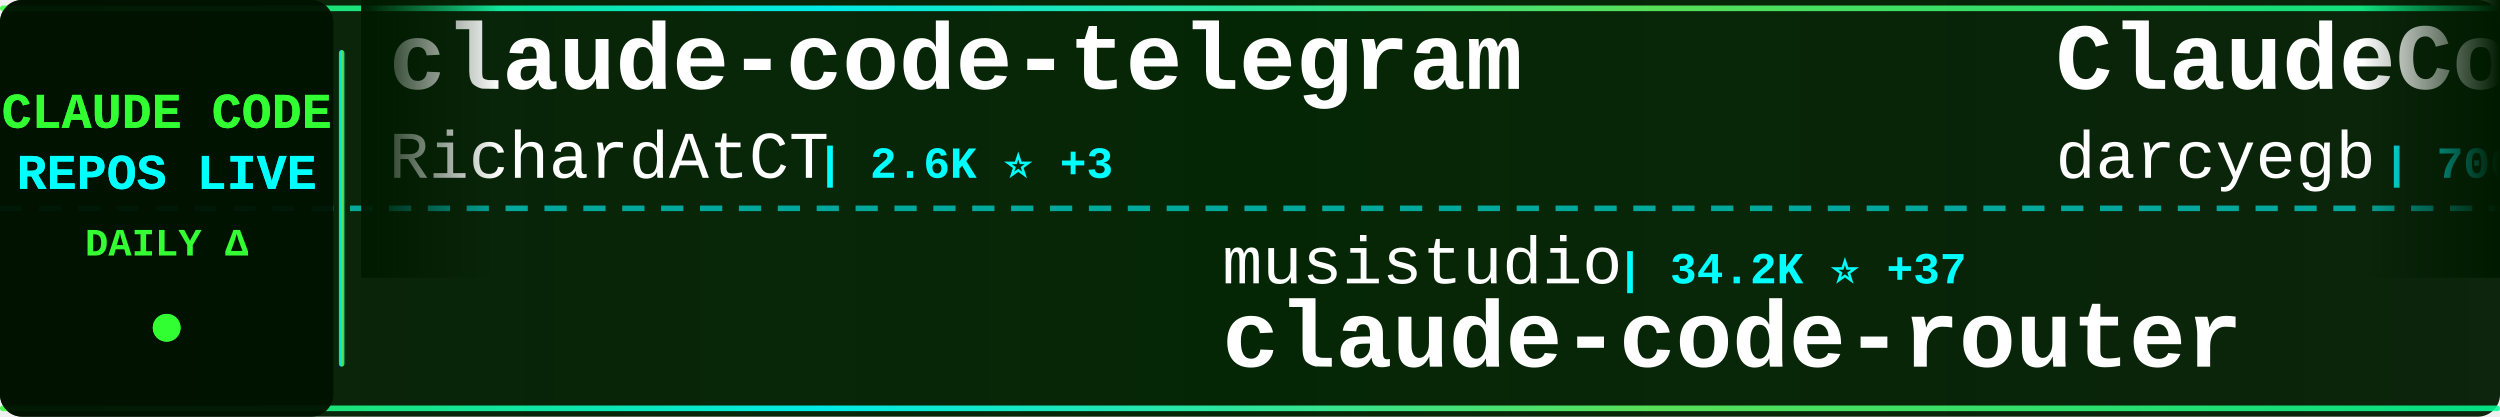
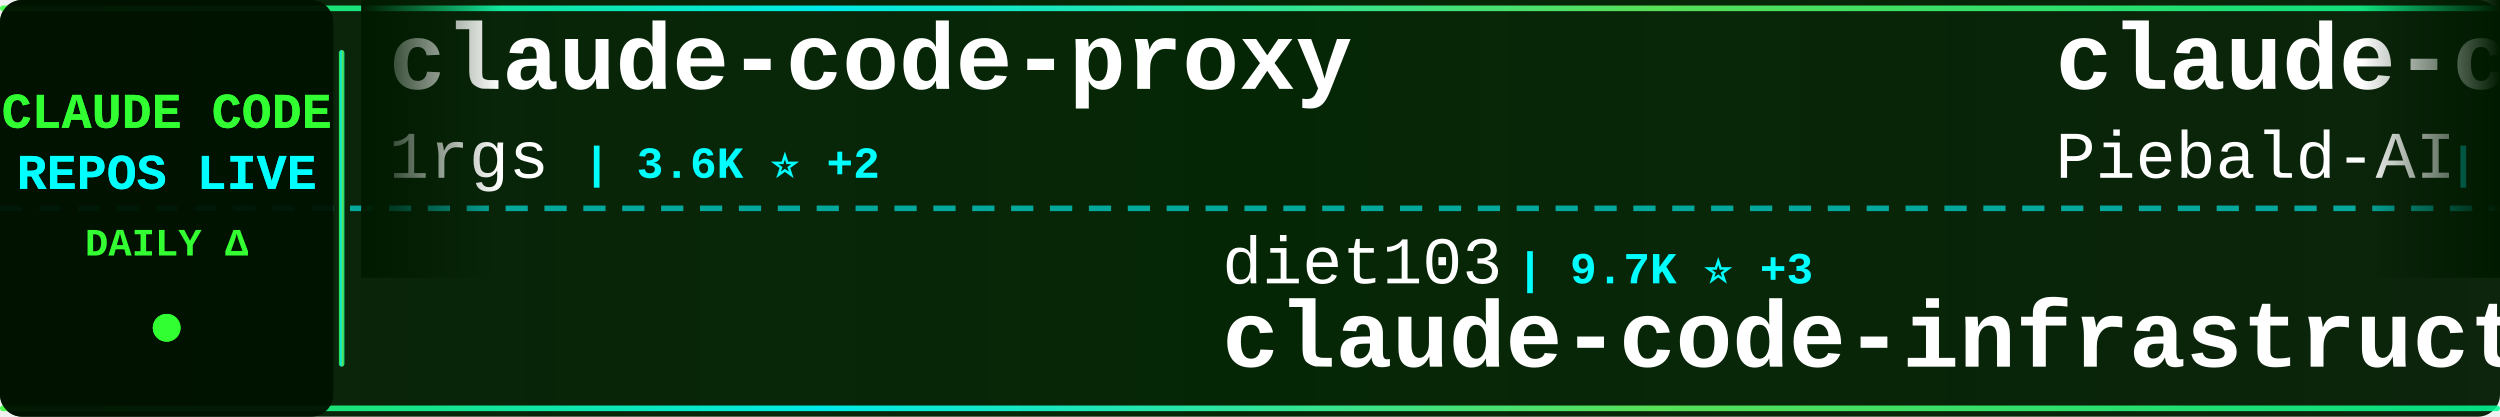
<svg xmlns="http://www.w3.org/2000/svg" width="900" height="150">
  <defs>
    <linearGradient id="tickerBg" x1="0%" y1="0%" x2="100%" y2="0%">
      <stop offset="0%" style="stop-color:#001a00;stop-opacity:0.95" />
      <stop offset="50%" style="stop-color:#002200;stop-opacity:0.98" />
      <stop offset="100%" style="stop-color:#001a00;stop-opacity:0.95" />
    </linearGradient>
    <linearGradient id="borderGrad" x1="0%" y1="0%" x2="100%" y2="0%">
      <stop offset="0%" style="stop-color:#33ff33;stop-opacity:0.85">
        <animate attributeName="stop-opacity" values="0.85;1;0.85" dur="2s" repeatCount="indefinite" />
      </stop>
      <stop offset="33%" style="stop-color:#00ffff;stop-opacity:0.9">
        <animate attributeName="stop-opacity" values="0.9;1;0.9" dur="2.2s" repeatCount="indefinite" />
      </stop>
      <stop offset="66%" style="stop-color:#66ff66;stop-opacity:0.85">
        <animate attributeName="stop-opacity" values="0.85;1;0.85" dur="1.8s" repeatCount="indefinite" />
      </stop>
      <stop offset="100%" style="stop-color:#00ff99;stop-opacity:0.85">
        <animate attributeName="stop-opacity" values="0.85;1;0.85" dur="2s" repeatCount="indefinite" />
      </stop>
    </linearGradient>
    <filter id="textGlow">
      <feGaussianBlur stdDeviation="0.1" result="coloredBlur" />
      <feMerge>
        <feMergeNode in="coloredBlur" />
        <feMergeNode in="SourceGraphic" />
      </feMerge>
    </filter>
    <filter id="metricGlow">
      <feGaussianBlur stdDeviation="0.2" result="coloredBlur" />
      <feMerge>
        <feMergeNode in="coloredBlur" />
        <feMergeNode in="SourceGraphic" />
      </feMerge>
    </filter>
    <linearGradient id="leftFade" x1="0%" y1="0%" x2="100%" y2="0%">
      <stop offset="0%" style="stop-color:#001a00;stop-opacity:1" />
      <stop offset="100%" style="stop-color:#001a00;stop-opacity:0" />
    </linearGradient>
    <linearGradient id="rightFade" x1="0%" y1="0%" x2="100%" y2="0%">
      <stop offset="0%" style="stop-color:#001a00;stop-opacity:0" />
      <stop offset="100%" style="stop-color:#001a00;stop-opacity:1" />
    </linearGradient>
  </defs>
  <rect width="900" height="150" fill="url(#tickerBg)" rx="8" />
  <rect x="0" y="2" width="900" height="2" fill="url(#borderGrad)" rx="1" />
  <rect x="0" y="146" width="900" height="2" fill="url(#borderGrad)" rx="1" />
  <line x1="0" y1="75" x2="900" y2="75" stroke="#00ffff" stroke-width="2" stroke-dasharray="8 6" opacity="0.6" />
  <rect x="0" y="0" width="120" height="150" fill="#001100" opacity="0.95" rx="8" />
  <text x="60" y="46" font-family="'Courier New', monospace" font-size="18" font-weight="bold" fill="#33ff33" text-anchor="middle" filter="url(#textGlow)">
    CLAUDE CODE
  </text>
  <text x="60" y="68" font-family="'Courier New', monospace" font-size="18" font-weight="bold" fill="#00ffff" text-anchor="middle" filter="url(#textGlow)">
    REPOS LIVE
  </text>
  <text x="60" y="92" font-family="'Courier New', monospace" font-size="14" font-weight="bold" fill="#33ff33" text-anchor="middle">
    DAILY Δ
  </text>
  <circle cx="60" cy="118" r="5" fill="#33ff33" filter="url(#metricGlow)">
    <animate attributeName="r" values="4;6;4" dur="1.5s" repeatCount="indefinite" />
    <animate attributeName="opacity" values="0.6;1;0.6" dur="1.5s" repeatCount="indefinite" />
  </circle>
  <rect x="122" y="18" width="2" height="114" fill="url(#borderGrad)" rx="1" />
  <clipPath id="tickerClip">
    <rect x="130" y="0" width="770" height="150" />
  </clipPath>
  <g clip-path="url(#tickerClip)">
    <g id="tickerItems">
      <animateTransform attributeName="transform" attributeType="XML" type="translate" from="0 0" to="-3000 0" dur="54s" repeatCount="indefinite" />
      <g transform="translate(0, 0)">
-         <text x="140" y="32" font-family="'Courier New', monospace" font-size="34" font-weight="bold" fill="#ffffff">claude-code-telegram</text>
-         <text x="140" y="64" font-family="'Courier New', monospace" font-size="24" font-weight="normal" fill="#ffffff" opacity="1.0">RichardAtCT</text>
-         <text x="294" y="64" font-family="'Courier New', monospace" font-size="16" font-weight="bold" fill="#00ffff"> | 2.6K ⭐ +3</text>
+         <text x="140" y="32" font-family="'Courier New', monospace" font-size="34" font-weight="bold" fill="#ffffff">claude-code-proxy</text>
+         <text x="140" y="64" font-family="'Courier New', monospace" font-size="24" font-weight="normal" fill="#ffffff" opacity="1.0">1rgs</text>
+         <text x="210" y="64" font-family="'Courier New', monospace" font-size="16" font-weight="bold" fill="#00ffff"> | 3.6K ⭐ +2</text>
      </g>
      <g transform="translate(300, 0)">
-         <text x="140" y="102" font-family="'Courier New', monospace" font-size="24" font-weight="normal" fill="#ffffff" opacity="1.0">musistudio</text>
-         <text x="282" y="102" font-family="'Courier New', monospace" font-size="16" font-weight="bold" fill="#00ffff"> | 34.2K ⭐ +37</text>
-         <text x="140" y="132" font-family="'Courier New', monospace" font-size="34" font-weight="bold" fill="#ffffff">claude-code-router</text>
+         <text x="140" y="102" font-family="'Courier New', monospace" font-size="24" font-weight="normal" fill="#ffffff" opacity="1.0">diet103</text>
+         <text x="246" y="102" font-family="'Courier New', monospace" font-size="16" font-weight="bold" fill="#00ffff"> | 9.7K ⭐ +3</text>
+         <text x="140" y="132" font-family="'Courier New', monospace" font-size="34" font-weight="bold" fill="#ffffff">claude-code-infrastructu...</text>
      </g>
      <g transform="translate(600, 0)">
-         <text x="140" y="32" font-family="'Courier New', monospace" font-size="34" font-weight="bold" fill="#ffffff">ClaudeCodeAgents</text>
-         <text x="140" y="64" font-family="'Courier New', monospace" font-size="24" font-weight="normal" fill="#ffffff" opacity="1.0">darcyegb</text>
-         <text x="258" y="64" font-family="'Courier New', monospace" font-size="16" font-weight="bold" fill="#00ffff"> | 700 ⭐ +1</text>
+         <text x="140" y="32" font-family="'Courier New', monospace" font-size="34" font-weight="bold" fill="#ffffff">claude-code-system-promp...</text>
+         <text x="140" y="64" font-family="'Courier New', monospace" font-size="24" font-weight="normal" fill="#ffffff" opacity="1.0">Piebald-AI</text>
+         <text x="282" y="64" font-family="'Courier New', monospace" font-size="16" font-weight="bold" fill="#00ffff"> | 10.3K ⭐ +27</text>
      </g>
      <g transform="translate(900, 0)">
-         <text x="140" y="102" font-family="'Courier New', monospace" font-size="24" font-weight="normal" fill="#ffffff" opacity="1.0">lorryjovens-hub</text>
-         <text x="342" y="102" font-family="'Courier New', monospace" font-size="16" font-weight="bold" fill="#00ffff"> | 1.6K ⭐ +1</text>
-         <text x="140" y="132" font-family="'Courier New', monospace" font-size="34" font-weight="bold" fill="#ffffff">claude-code-rust</text>
+         <text x="140" y="102" font-family="'Courier New', monospace" font-size="24" font-weight="normal" fill="#ffffff" opacity="1.0">wanshuiyin</text>
+         <text x="282" y="102" font-family="'Courier New', monospace" font-size="16" font-weight="bold" fill="#00ffff"> | 10.1K ⭐ +121</text>
+         <text x="140" y="132" font-family="'Courier New', monospace" font-size="34" font-weight="bold" fill="#ffffff">Auto-claude-code-researc...</text>
      </g>
      <g transform="translate(1200, 0)">
-         <text x="140" y="32" font-family="'Courier New', monospace" font-size="34" font-weight="bold" fill="#ffffff">claude-code-settings</text>
-         <text x="140" y="64" font-family="'Courier New', monospace" font-size="24" font-weight="normal" fill="#ffffff" opacity="1.0">feiskyer</text>
-         <text x="258" y="64" font-family="'Courier New', monospace" font-size="16" font-weight="bold" fill="#00ffff"> | 1.5K ⭐ +1</text>
+         <text x="140" y="32" font-family="'Courier New', monospace" font-size="34" font-weight="bold" fill="#ffffff">ClaudeCode</text>
+         <text x="140" y="64" font-family="'Courier New', monospace" font-size="24" font-weight="normal" fill="#ffffff" opacity="1.0">guanshan</text>
+         <text x="258" y="64" font-family="'Courier New', monospace" font-size="16" font-weight="bold" fill="#00ffff"> | 59 ⭐</text>
      </g>
      <g transform="translate(1500, 0)">
-         <text x="140" y="102" font-family="'Courier New', monospace" font-size="24" font-weight="normal" fill="#ffffff" opacity="1.0">kodu-ai</text>
-         <text x="246" y="102" font-family="'Courier New', monospace" font-size="16" font-weight="bold" fill="#00ffff"> | 5.3K ⭐ +2</text>
-         <text x="140" y="132" font-family="'Courier New', monospace" font-size="34" font-weight="bold" fill="#ffffff">claude-coder</text>
+         <text x="140" y="102" font-family="'Courier New', monospace" font-size="24" font-weight="normal" fill="#ffffff" opacity="1.0">zstmfhy</text>
+         <text x="246" y="102" font-family="'Courier New', monospace" font-size="16" font-weight="bold" fill="#00ffff"> | 190 ⭐</text>
+         <text x="140" y="132" font-family="'Courier New', monospace" font-size="34" font-weight="bold" fill="#ffffff">Claude-code</text>
      </g>
      <g transform="translate(1800, 0)">
-         <text x="140" y="32" font-family="'Courier New', monospace" font-size="34" font-weight="bold" fill="#ffffff">claude-code-analysis</text>
-         <text x="140" y="64" font-family="'Courier New', monospace" font-size="24" font-weight="normal" fill="#ffffff" opacity="1.0">liuup</text>
-         <text x="222" y="64" font-family="'Courier New', monospace" font-size="16" font-weight="bold" fill="#00ffff"> | 2.6K ⭐ +30</text>
+         <text x="140" y="32" font-family="'Courier New', monospace" font-size="34" font-weight="bold" fill="#ffffff">claude-code-book</text>
+         <text x="140" y="64" font-family="'Courier New', monospace" font-size="24" font-weight="normal" fill="#ffffff" opacity="1.0">lintsinghua</text>
+         <text x="294" y="64" font-family="'Courier New', monospace" font-size="16" font-weight="bold" fill="#00ffff"> | 3.3K ⭐ +12</text>
      </g>
      <g transform="translate(2100, 0)">
-         <text x="140" y="102" font-family="'Courier New', monospace" font-size="24" font-weight="normal" fill="#ffffff" opacity="1.0">anthropics</text>
-         <text x="282" y="102" font-family="'Courier New', monospace" font-size="16" font-weight="bold" fill="#00ffff"> | 4.7K ⭐ +13</text>
-         <text x="140" y="132" font-family="'Courier New', monospace" font-size="34" font-weight="bold" fill="#ffffff">claude-code-security-rev...</text>
+         <text x="140" y="102" font-family="'Courier New', monospace" font-size="24" font-weight="normal" fill="#ffffff" opacity="1.0">fazxes</text>
+         <text x="234" y="102" font-family="'Courier New', monospace" font-size="16" font-weight="bold" fill="#00ffff"> | 216 ⭐</text>
+         <text x="140" y="132" font-family="'Courier New', monospace" font-size="34" font-weight="bold" fill="#ffffff">Claude-code</text>
      </g>
      <g transform="translate(2400, 0)">
-         <text x="140" y="32" font-family="'Courier New', monospace" font-size="34" font-weight="bold" fill="#ffffff">claude-code-book</text>
-         <text x="140" y="64" font-family="'Courier New', monospace" font-size="24" font-weight="normal" fill="#ffffff" opacity="1.0">lintsinghua</text>
-         <text x="294" y="64" font-family="'Courier New', monospace" font-size="16" font-weight="bold" fill="#00ffff"> | 3.3K ⭐ +17</text>
+         <text x="140" y="32" font-family="'Courier New', monospace" font-size="34" font-weight="bold" fill="#ffffff">ralph</text>
+         <text x="140" y="64" font-family="'Courier New', monospace" font-size="24" font-weight="normal" fill="#ffffff" opacity="1.0">snarktank</text>
+         <text x="270" y="64" font-family="'Courier New', monospace" font-size="16" font-weight="bold" fill="#00ffff"> | 19.3K ⭐ +56</text>
      </g>
      <g transform="translate(2700, 0)">
-         <text x="140" y="102" font-family="'Courier New', monospace" font-size="24" font-weight="normal" fill="#ffffff" opacity="1.0">sugyan</text>
-         <text x="234" y="102" font-family="'Courier New', monospace" font-size="16" font-weight="bold" fill="#00ffff"> | 1.1K ⭐ +2</text>
-         <text x="140" y="132" font-family="'Courier New', monospace" font-size="34" font-weight="bold" fill="#ffffff">claude-code-webui</text>
+         <text x="140" y="102" font-family="'Courier New', monospace" font-size="24" font-weight="normal" fill="#ffffff" opacity="1.0">https-deeplearning-ai</text>
+         <text x="414" y="102" font-family="'Courier New', monospace" font-size="16" font-weight="bold" fill="#00ffff"> | 514 ⭐ +1</text>
+         <text x="140" y="132" font-family="'Courier New', monospace" font-size="34" font-weight="bold" fill="#ffffff">sc-claude-code-files</text>
      </g>
      <g transform="translate(3000, 0)">
-         <text x="140" y="32" font-family="'Courier New', monospace" font-size="34" font-weight="bold" fill="#ffffff">claude-code-telegram</text>
-         <text x="140" y="64" font-family="'Courier New', monospace" font-size="24" font-weight="normal" fill="#ffffff" opacity="1.0">RichardAtCT</text>
-         <text x="294" y="64" font-family="'Courier New', monospace" font-size="16" font-weight="bold" fill="#00ffff"> | 2.6K ⭐ +3</text>
+         <text x="140" y="32" font-family="'Courier New', monospace" font-size="34" font-weight="bold" fill="#ffffff">claude-code-proxy</text>
+         <text x="140" y="64" font-family="'Courier New', monospace" font-size="24" font-weight="normal" fill="#ffffff" opacity="1.0">1rgs</text>
+         <text x="210" y="64" font-family="'Courier New', monospace" font-size="16" font-weight="bold" fill="#00ffff"> | 3.6K ⭐ +2</text>
      </g>
      <g transform="translate(3300, 0)">
-         <text x="140" y="102" font-family="'Courier New', monospace" font-size="24" font-weight="normal" fill="#ffffff" opacity="1.0">musistudio</text>
-         <text x="282" y="102" font-family="'Courier New', monospace" font-size="16" font-weight="bold" fill="#00ffff"> | 34.2K ⭐ +37</text>
-         <text x="140" y="132" font-family="'Courier New', monospace" font-size="34" font-weight="bold" fill="#ffffff">claude-code-router</text>
+         <text x="140" y="102" font-family="'Courier New', monospace" font-size="24" font-weight="normal" fill="#ffffff" opacity="1.0">diet103</text>
+         <text x="246" y="102" font-family="'Courier New', monospace" font-size="16" font-weight="bold" fill="#00ffff"> | 9.7K ⭐ +3</text>
+         <text x="140" y="132" font-family="'Courier New', monospace" font-size="34" font-weight="bold" fill="#ffffff">claude-code-infrastructu...</text>
      </g>
      <g transform="translate(3600, 0)">
-         <text x="140" y="32" font-family="'Courier New', monospace" font-size="34" font-weight="bold" fill="#ffffff">ClaudeCodeAgents</text>
-         <text x="140" y="64" font-family="'Courier New', monospace" font-size="24" font-weight="normal" fill="#ffffff" opacity="1.0">darcyegb</text>
-         <text x="258" y="64" font-family="'Courier New', monospace" font-size="16" font-weight="bold" fill="#00ffff"> | 700 ⭐ +1</text>
+         <text x="140" y="32" font-family="'Courier New', monospace" font-size="34" font-weight="bold" fill="#ffffff">claude-code-system-promp...</text>
+         <text x="140" y="64" font-family="'Courier New', monospace" font-size="24" font-weight="normal" fill="#ffffff" opacity="1.0">Piebald-AI</text>
+         <text x="282" y="64" font-family="'Courier New', monospace" font-size="16" font-weight="bold" fill="#00ffff"> | 10.3K ⭐ +27</text>
      </g>
      <g transform="translate(3900, 0)">
-         <text x="140" y="102" font-family="'Courier New', monospace" font-size="24" font-weight="normal" fill="#ffffff" opacity="1.0">lorryjovens-hub</text>
-         <text x="342" y="102" font-family="'Courier New', monospace" font-size="16" font-weight="bold" fill="#00ffff"> | 1.6K ⭐ +1</text>
-         <text x="140" y="132" font-family="'Courier New', monospace" font-size="34" font-weight="bold" fill="#ffffff">claude-code-rust</text>
+         <text x="140" y="102" font-family="'Courier New', monospace" font-size="24" font-weight="normal" fill="#ffffff" opacity="1.0">wanshuiyin</text>
+         <text x="282" y="102" font-family="'Courier New', monospace" font-size="16" font-weight="bold" fill="#00ffff"> | 10.1K ⭐ +121</text>
+         <text x="140" y="132" font-family="'Courier New', monospace" font-size="34" font-weight="bold" fill="#ffffff">Auto-claude-code-researc...</text>
      </g>
    </g>
  </g>
  <rect x="130" y="0" width="50" height="100" fill="url(#leftFade)" />
  <rect x="850" y="0" width="50" height="100" fill="url(#rightFade)" />
</svg>
